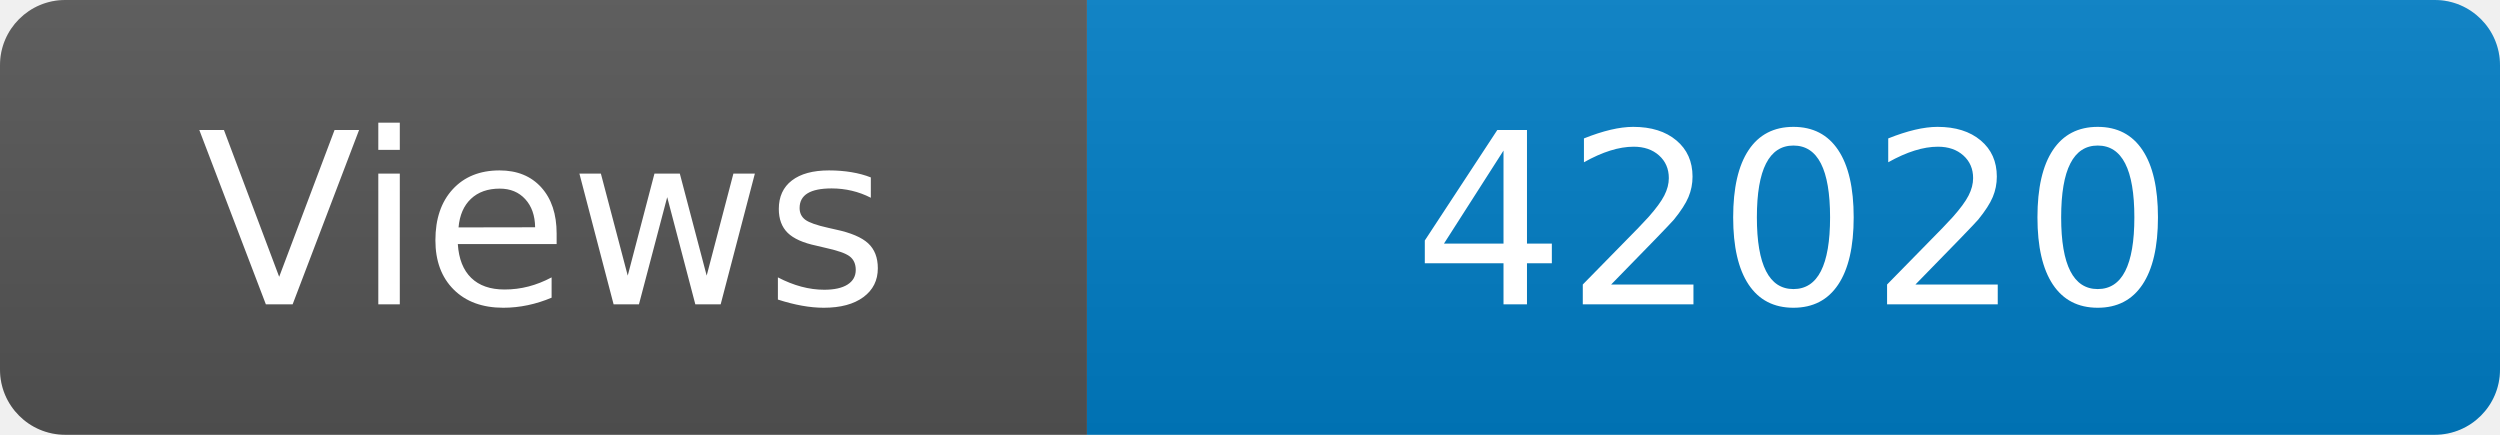
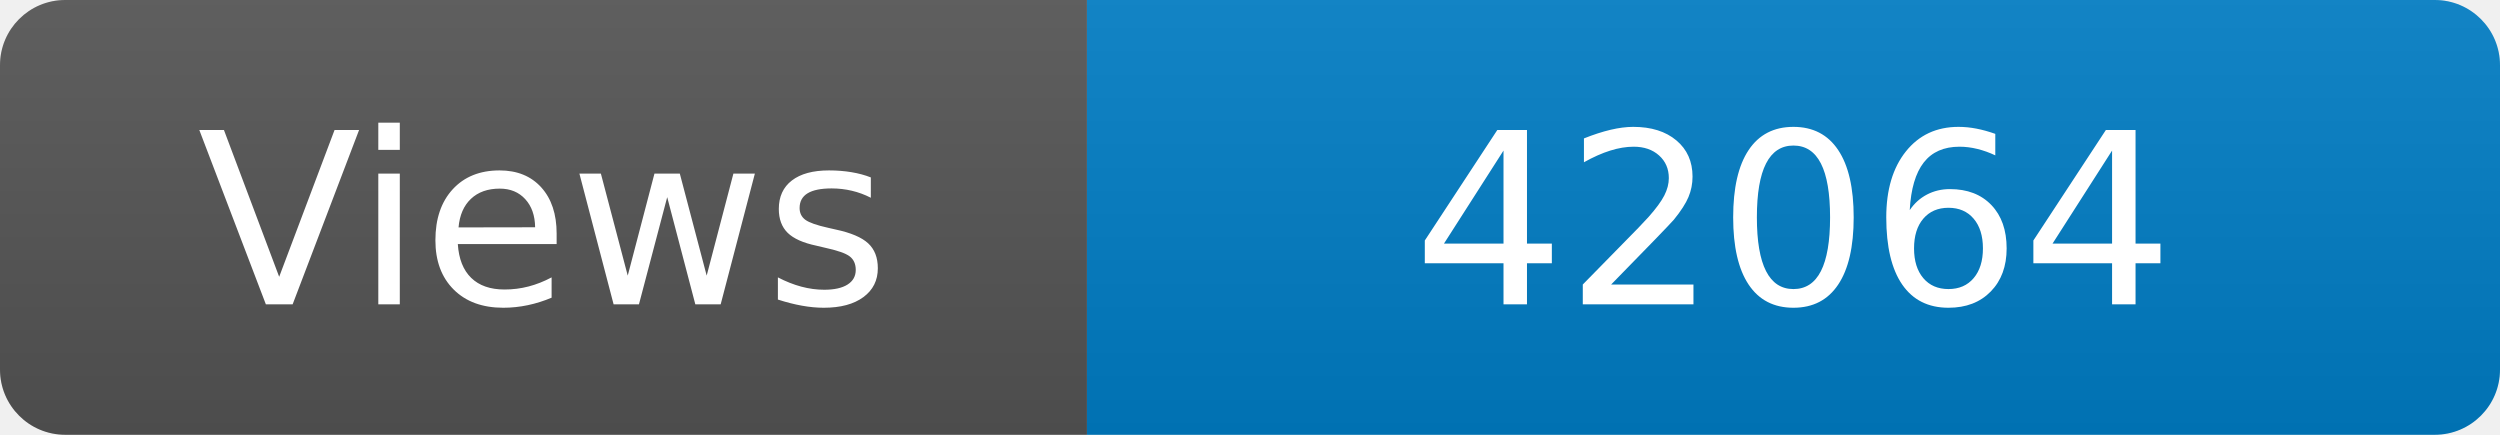
<svg xmlns="http://www.w3.org/2000/svg" width="115" height="20" role="img" aria-label="Maintained?: yes">
  <linearGradient id="s" x2="0" y2="100%">
    <stop offset="0" stop-color="#bbb" stop-opacity=".1" />
    <stop offset="1" stop-opacity=".1" />
  </linearGradient>
  <clipPath id="r">
    <rect width="115" height="20" rx="3" fill="#fff" />
  </clipPath>
  <g clip-path="url(#r)">
    <rect width="50" height="20" fill="#555" />
    <rect x="50" width="160" height="20" fill="#007ec6" />
    <rect width="115" height="20" fill="url(#s)" />
  </g>
  <g fill="#fff" text-anchor="middle" font-family="Verdana,Geneva,DejaVu Sans,sans-serif" font-size="110">
    <text x="250" y="140" transform="scale(.1)" fill="#fff">Views</text>
-     <text x="825" y="140" transform="scale(.1)" fill="#fff">42020</text>
+     <text x="825" y="140" transform="scale(.1)" fill="#fff">42064</text>
  </g>
</svg>
